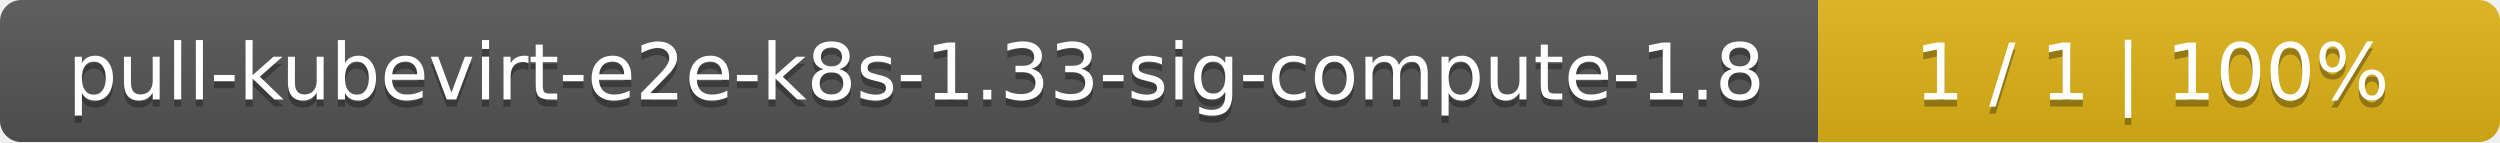
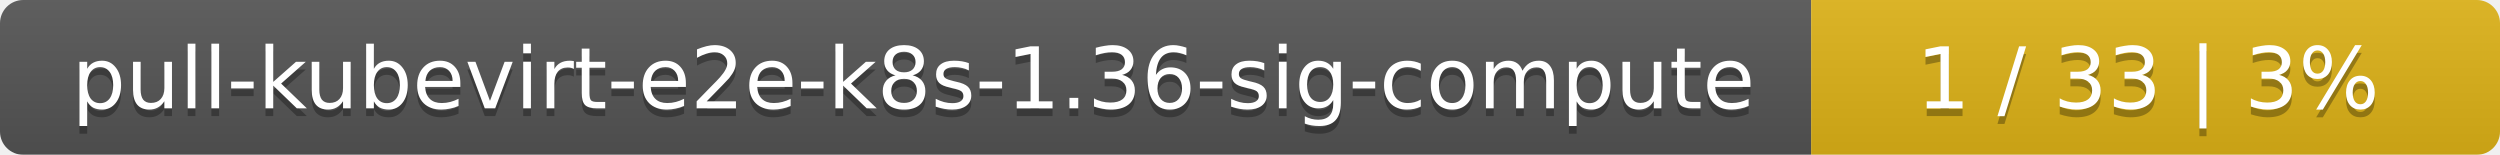
- <svg xmlns="http://www.w3.org/2000/svg" width="352" height="20">
+ <svg xmlns="http://www.w3.org/2000/svg" width="323" height="20">
  <linearGradient id="smooth" x2="0" y2="100%">
    <stop offset="0" stop-color="#bbb" stop-opacity=".1" />
    <stop offset="1" stop-opacity=".1" />
  </linearGradient>
  <mask id="round">
-     <rect width="352" height="20" rx="3" fill="#fff" />
+     <rect width="323" height="20" rx="3" fill="#fff" />
  </mask>
  <g mask="url(#round)">
-     <rect width="256" height="20" fill="#555" />
-     <rect x="256" width="96" height="20" fill="#dfb317" />
-     <rect width="352" height="20" fill="url(#smooth)" />
+     <rect width="234" height="20" fill="#555" />
+     <rect x="234" width="89" height="20" fill="#dfb317" />
+     <rect width="323" height="20" fill="url(#smooth)" />
  </g>
  <g fill="#fff" text-anchor="middle" font-family="DejaVu Sans,Verdana,Geneva,sans-serif" font-size="11">
-     <text x="129" y="15" fill="#010101" fill-opacity=".3">pull-kubevirt-e2e-k8s-1.33-sig-compute-1.8</text>
-     <text x="129" y="14">pull-kubevirt-e2e-k8s-1.33-sig-compute-1.8</text>
-     <text x="303" y="15" fill="#010101" fill-opacity=".3">1 / 1    |    100%</text>
-     <text x="303" y="14">1 / 1    |    100%</text>
+     <text x="118" y="15" fill="#010101" fill-opacity=".3">pull-kubevirt-e2e-k8s-1.36-sig-compute</text>
+     <text x="118" y="14">pull-kubevirt-e2e-k8s-1.36-sig-compute</text>
+     <text x="277.5" y="15" fill="#010101" fill-opacity=".3">1 / 33    |    3%</text>
+     <text x="277.5" y="14">1 / 33    |    3%</text>
  </g>
</svg>
